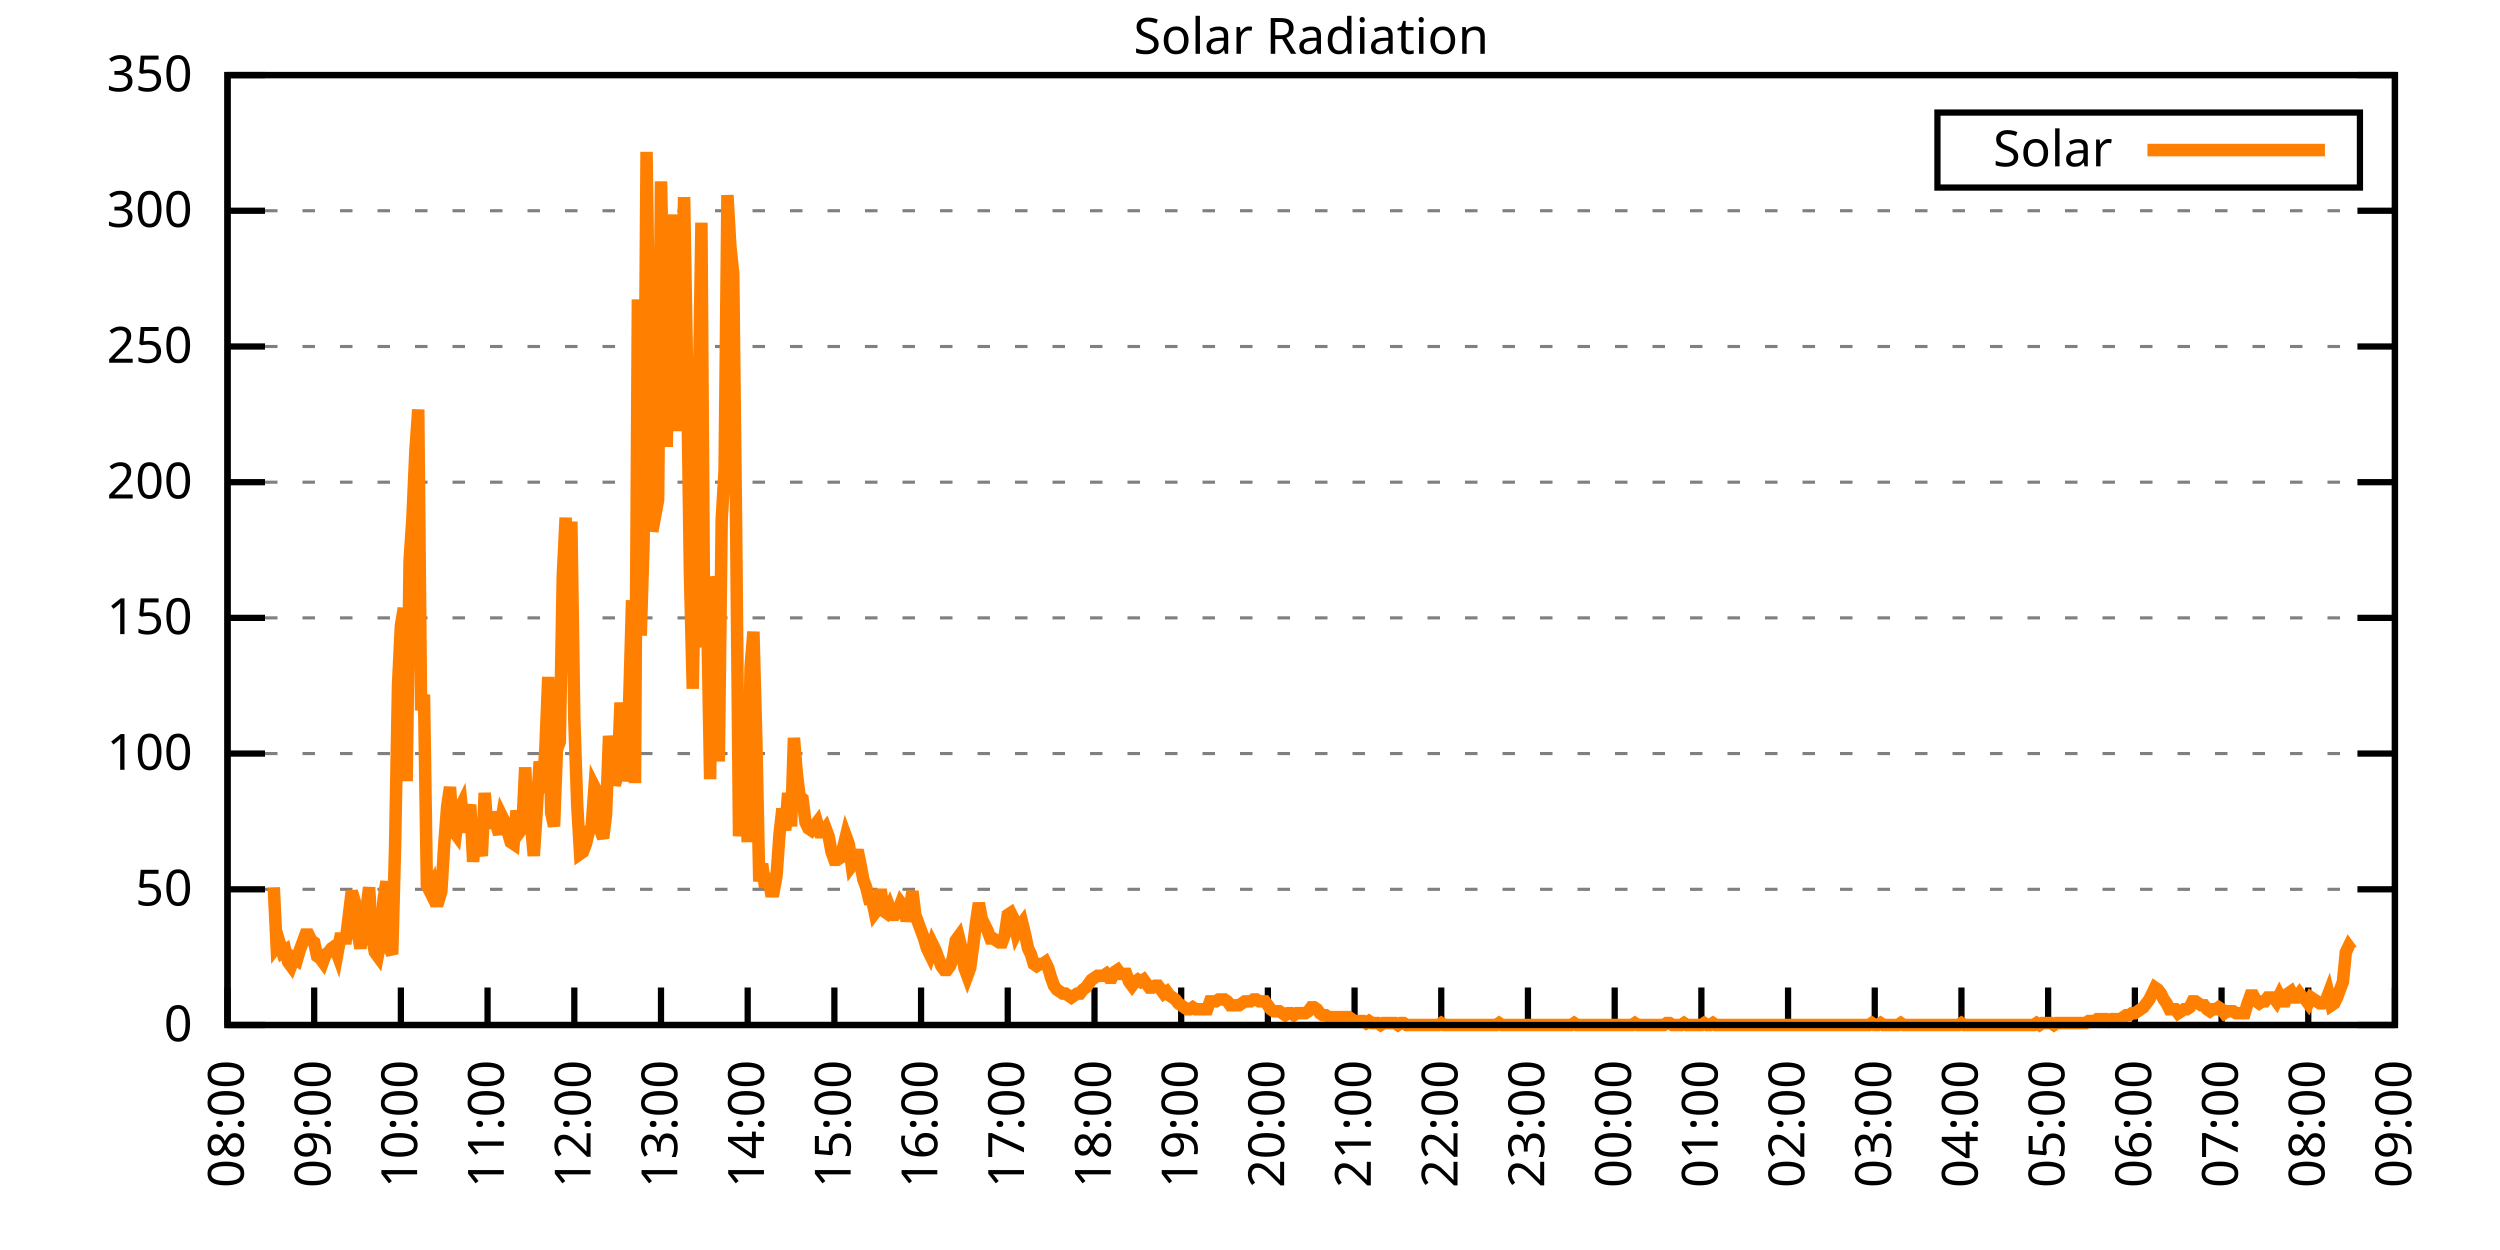
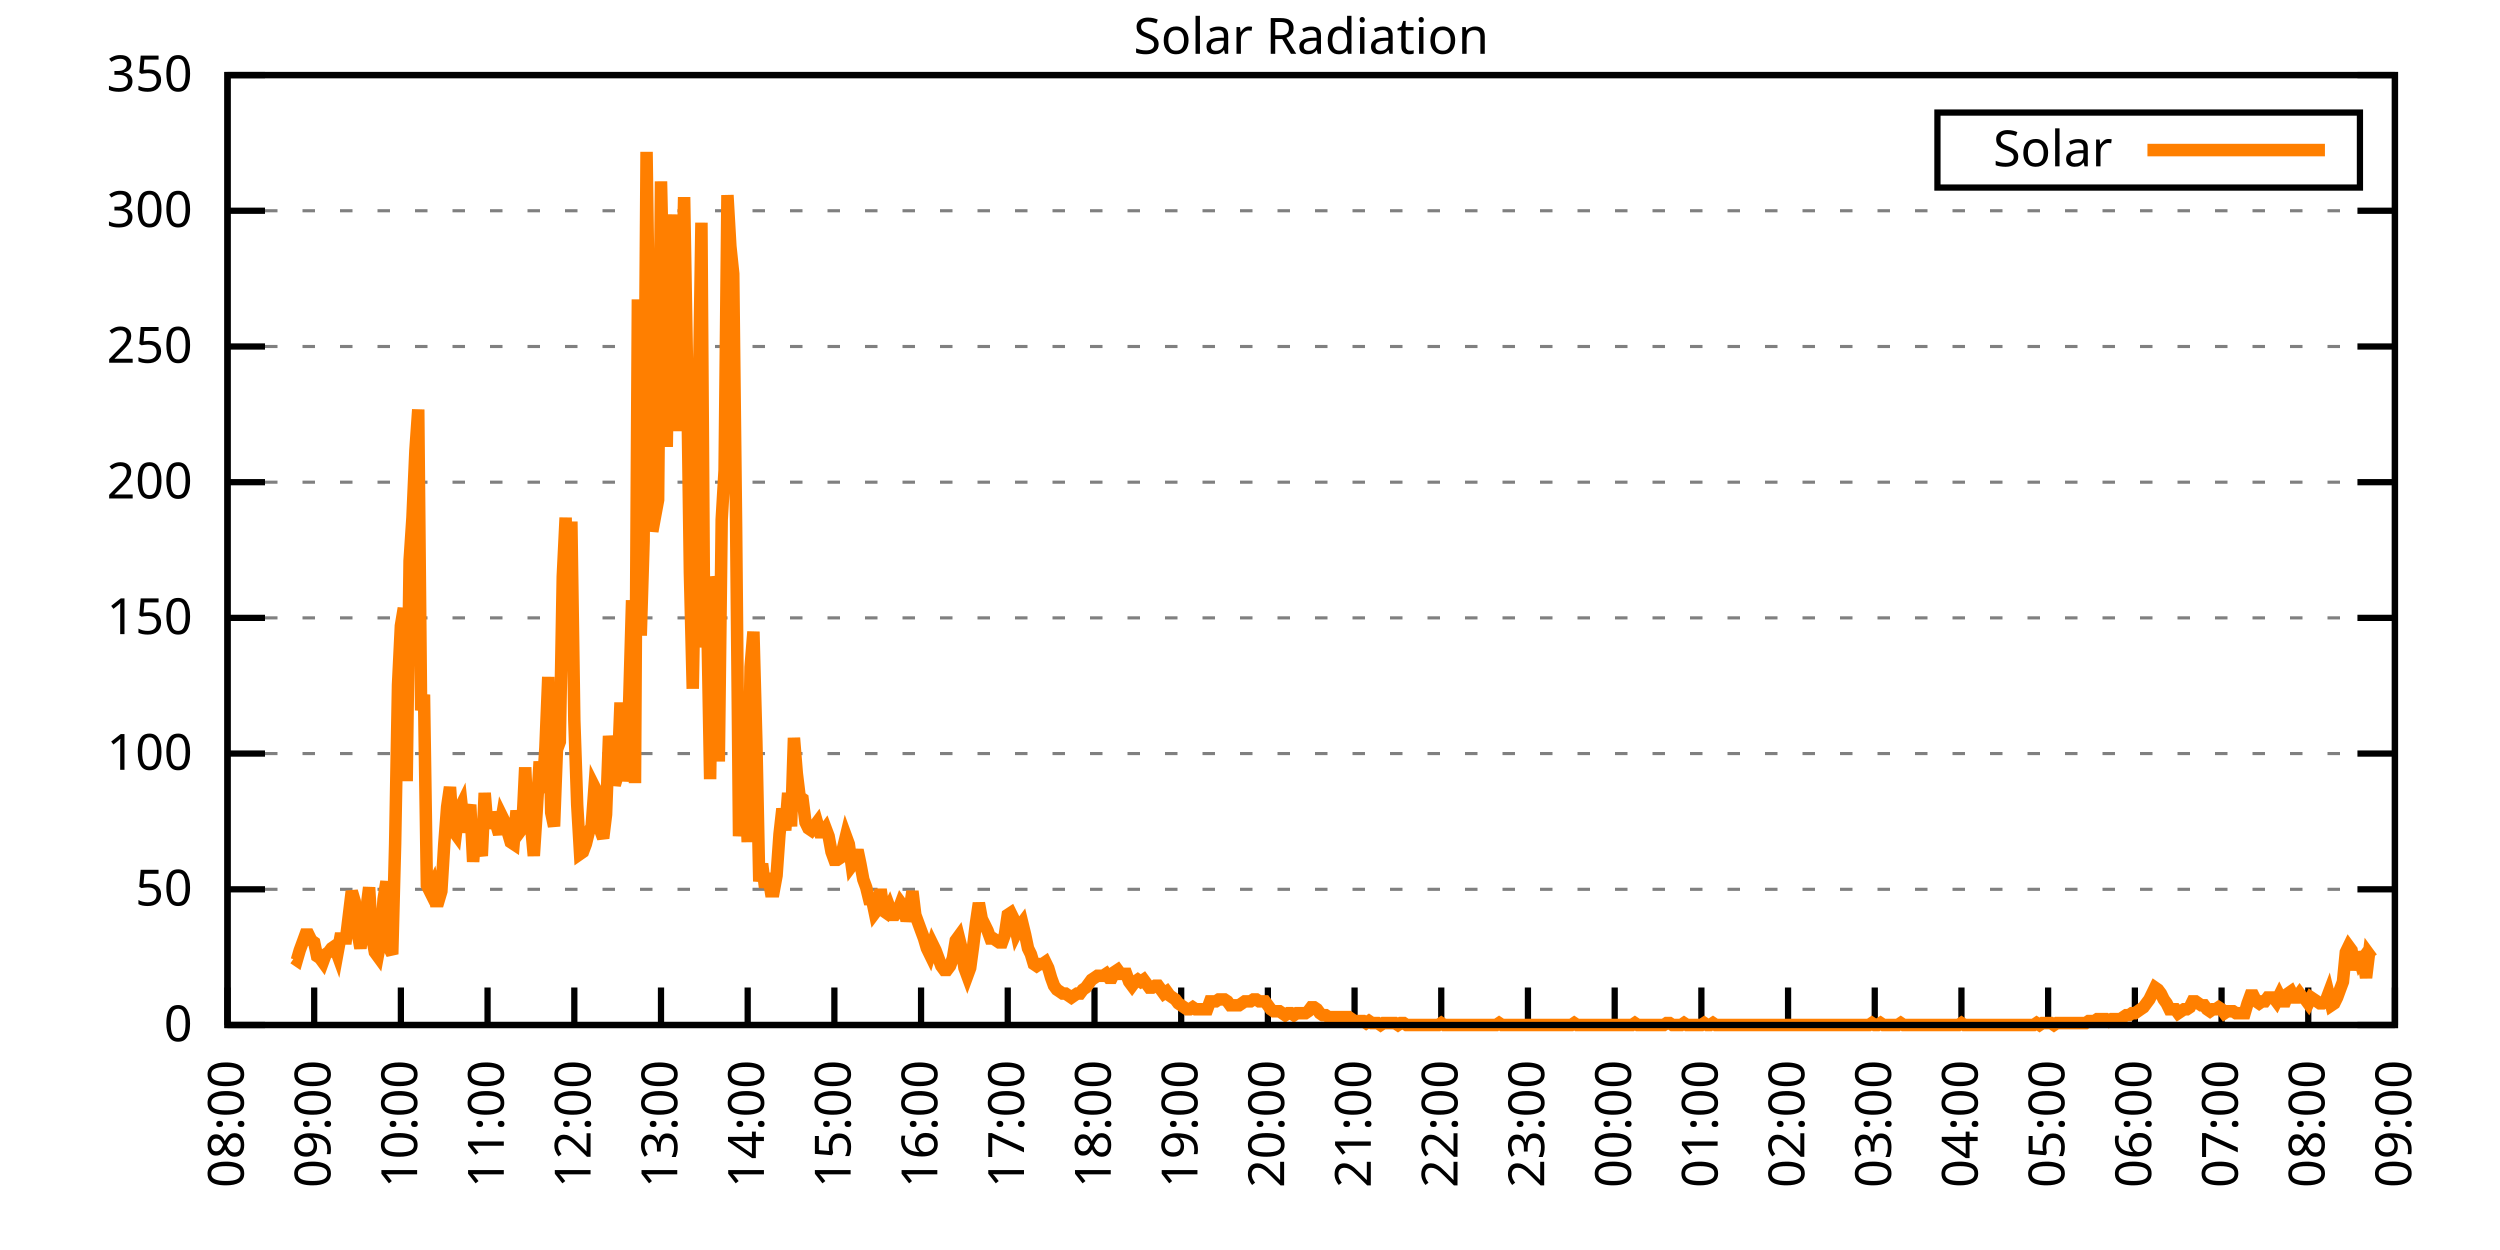
<svg xmlns="http://www.w3.org/2000/svg" xmlns:xlink="http://www.w3.org/1999/xlink" width="400" height="200" viewBox="0 0 400 200">
  <g id="gnuplot_canvas">
    <rect x="0" y="0" width="400" height="200" fill="none" />
    <defs>
      <circle id="gpDot" r="0.5" stroke-width="0.5" stroke="currentColor" />
      <path id="gpPt0" stroke-width="0.333" stroke="currentColor" d="M-1,0 h2 M0,-1 v2" />
      <path id="gpPt1" stroke-width="0.333" stroke="currentColor" d="M-1,-1 L1,1 M1,-1 L-1,1" />
      <path id="gpPt2" stroke-width="0.333" stroke="currentColor" d="M-1,0 L1,0 M0,-1 L0,1 M-1,-1 L1,1 M-1,1 L1,-1" />
      <rect id="gpPt3" stroke-width="0.333" stroke="currentColor" x="-1" y="-1" width="2" height="2" />
      <rect id="gpPt4" stroke-width="0.333" stroke="currentColor" fill="currentColor" x="-1" y="-1" width="2" height="2" />
      <circle id="gpPt5" stroke-width="0.333" stroke="currentColor" cx="0" cy="0" r="1" />
      <use xlink:href="#gpPt5" id="gpPt6" fill="currentColor" stroke="none" />
      <path id="gpPt7" stroke-width="0.333" stroke="currentColor" d="M0,-1.33 L-1.33,0.67 L1.33,0.67 z" />
      <use xlink:href="#gpPt7" id="gpPt8" fill="currentColor" stroke="none" />
      <use xlink:href="#gpPt7" id="gpPt9" stroke="currentColor" transform="rotate(180)" />
      <use xlink:href="#gpPt9" id="gpPt10" fill="currentColor" stroke="none" />
      <use xlink:href="#gpPt3" id="gpPt11" stroke="currentColor" transform="rotate(45)" />
      <use xlink:href="#gpPt11" id="gpPt12" fill="currentColor" stroke="none" />
      <path id="gpPt13" stroke-width="0.333" stroke="currentColor" d="M0,1.330 L1.265,0.411 L0.782,-1.067 L-0.782,-1.076 L-1.265,0.411 z" />
      <use xlink:href="#gpPt13" id="gpPt14" fill="currentColor" stroke="none" />
      <filter id="textbox" filterUnits="objectBoundingBox" x="0" y="0" height="1" width="1">
        <feFlood flood-color="white" flood-opacity="1" result="bgnd" />
        <feComposite in="SourceGraphic" in2="bgnd" operator="atop" />
      </filter>
      <filter id="greybox" filterUnits="objectBoundingBox" x="0" y="0" height="1" width="1">
        <feFlood flood-color="lightgrey" flood-opacity="1" result="grey" />
        <feComposite in="SourceGraphic" in2="grey" operator="atop" />
      </filter>
    </defs>
    <g fill="none" color="white" stroke="currentColor" stroke-width="1.00" stroke-linecap="butt" stroke-linejoin="miter">
</g>
    <g fill="none" color="black" stroke="currentColor" stroke-width="1.00" stroke-linecap="butt" stroke-linejoin="miter">
      <g stroke="none" shape-rendering="crispEdges">
        <polygon fill="rgb(255, 255, 255)" points="36.40,164.00 383.18,164.00 383.18,12.02 36.40,12.02 " />
      </g>
    </g>
    <g fill="none" color="black" stroke="currentColor" stroke-width="1.00" stroke-linecap="butt" stroke-linejoin="miter">
</g>
    <g fill="none" color="black" stroke="black" stroke-width="0.50" stroke-linecap="butt" stroke-linejoin="miter">
</g>
    <g fill="none" color="gray" stroke="currentColor" stroke-width="0.50" stroke-linecap="butt" stroke-linejoin="miter">
      <path stroke="gray" stroke-dasharray="2,4" class="gridline" d="M36.40,164.00 L383.19,164.00  " />
    </g>
    <g fill="none" color="gray" stroke="gray" stroke-width="1.00" stroke-linecap="butt" stroke-linejoin="miter">
</g>
    <g fill="none" color="black" stroke="currentColor" stroke-width="1.00" stroke-linecap="butt" stroke-linejoin="miter">
      <path stroke="black" d="M36.40,164.00 L42.40,164.00 M383.19,164.00 L377.19,164.00  " />
      <g transform="translate(30.80,166.60)" stroke="none" fill="black" font-family="Sans" font-size="8.00" text-anchor="end">
        <text>
          <tspan font-family="Sans"> 0</tspan>
        </text>
      </g>
    </g>
    <g fill="none" color="black" stroke="currentColor" stroke-width="1.00" stroke-linecap="butt" stroke-linejoin="miter">
</g>
    <g fill="none" color="black" stroke="black" stroke-width="0.50" stroke-linecap="butt" stroke-linejoin="miter">
</g>
    <g fill="none" color="gray" stroke="currentColor" stroke-width="0.50" stroke-linecap="butt" stroke-linejoin="miter">
      <path stroke="gray" stroke-dasharray="2,4" class="gridline" d="M36.40,142.29 L383.19,142.29  " />
    </g>
    <g fill="none" color="gray" stroke="gray" stroke-width="1.00" stroke-linecap="butt" stroke-linejoin="miter">
</g>
    <g fill="none" color="black" stroke="currentColor" stroke-width="1.00" stroke-linecap="butt" stroke-linejoin="miter">
      <path stroke="black" d="M36.40,142.29 L42.40,142.29 M383.19,142.29 L377.19,142.29  " />
      <g transform="translate(30.80,144.89)" stroke="none" fill="black" font-family="Sans" font-size="8.00" text-anchor="end">
        <text>
          <tspan font-family="Sans"> 50</tspan>
        </text>
      </g>
    </g>
    <g fill="none" color="black" stroke="currentColor" stroke-width="1.00" stroke-linecap="butt" stroke-linejoin="miter">
</g>
    <g fill="none" color="black" stroke="black" stroke-width="0.50" stroke-linecap="butt" stroke-linejoin="miter">
</g>
    <g fill="none" color="gray" stroke="currentColor" stroke-width="0.50" stroke-linecap="butt" stroke-linejoin="miter">
      <path stroke="gray" stroke-dasharray="2,4" class="gridline" d="M36.40,120.57 L383.19,120.57  " />
    </g>
    <g fill="none" color="gray" stroke="gray" stroke-width="1.00" stroke-linecap="butt" stroke-linejoin="miter">
</g>
    <g fill="none" color="black" stroke="currentColor" stroke-width="1.00" stroke-linecap="butt" stroke-linejoin="miter">
      <path stroke="black" d="M36.40,120.57 L42.40,120.57 M383.19,120.57 L377.19,120.57  " />
      <g transform="translate(30.80,123.17)" stroke="none" fill="black" font-family="Sans" font-size="8.00" text-anchor="end">
        <text>
          <tspan font-family="Sans"> 100</tspan>
        </text>
      </g>
    </g>
    <g fill="none" color="black" stroke="currentColor" stroke-width="1.00" stroke-linecap="butt" stroke-linejoin="miter">
</g>
    <g fill="none" color="black" stroke="black" stroke-width="0.50" stroke-linecap="butt" stroke-linejoin="miter">
</g>
    <g fill="none" color="gray" stroke="currentColor" stroke-width="0.50" stroke-linecap="butt" stroke-linejoin="miter">
      <path stroke="gray" stroke-dasharray="2,4" class="gridline" d="M36.40,98.86 L383.19,98.86  " />
    </g>
    <g fill="none" color="gray" stroke="gray" stroke-width="1.00" stroke-linecap="butt" stroke-linejoin="miter">
</g>
    <g fill="none" color="black" stroke="currentColor" stroke-width="1.00" stroke-linecap="butt" stroke-linejoin="miter">
      <path stroke="black" d="M36.40,98.86 L42.40,98.86 M383.19,98.86 L377.19,98.86  " />
      <g transform="translate(30.80,101.46)" stroke="none" fill="black" font-family="Sans" font-size="8.00" text-anchor="end">
        <text>
          <tspan font-family="Sans"> 150</tspan>
        </text>
      </g>
    </g>
    <g fill="none" color="black" stroke="currentColor" stroke-width="1.00" stroke-linecap="butt" stroke-linejoin="miter">
</g>
    <g fill="none" color="black" stroke="black" stroke-width="0.50" stroke-linecap="butt" stroke-linejoin="miter">
</g>
    <g fill="none" color="gray" stroke="currentColor" stroke-width="0.50" stroke-linecap="butt" stroke-linejoin="miter">
      <path stroke="gray" stroke-dasharray="2,4" class="gridline" d="M36.40,77.15 L383.19,77.15  " />
    </g>
    <g fill="none" color="gray" stroke="gray" stroke-width="1.00" stroke-linecap="butt" stroke-linejoin="miter">
</g>
    <g fill="none" color="black" stroke="currentColor" stroke-width="1.00" stroke-linecap="butt" stroke-linejoin="miter">
      <path stroke="black" d="M36.40,77.15 L42.40,77.15 M383.19,77.15 L377.19,77.15  " />
      <g transform="translate(30.80,79.75)" stroke="none" fill="black" font-family="Sans" font-size="8.00" text-anchor="end">
        <text>
          <tspan font-family="Sans"> 200</tspan>
        </text>
      </g>
    </g>
    <g fill="none" color="black" stroke="currentColor" stroke-width="1.00" stroke-linecap="butt" stroke-linejoin="miter">
</g>
    <g fill="none" color="black" stroke="black" stroke-width="0.50" stroke-linecap="butt" stroke-linejoin="miter">
</g>
    <g fill="none" color="gray" stroke="currentColor" stroke-width="0.50" stroke-linecap="butt" stroke-linejoin="miter">
      <path stroke="gray" stroke-dasharray="2,4" class="gridline" d="M36.40,55.44 L383.19,55.44  " />
    </g>
    <g fill="none" color="gray" stroke="gray" stroke-width="1.00" stroke-linecap="butt" stroke-linejoin="miter">
</g>
    <g fill="none" color="black" stroke="currentColor" stroke-width="1.00" stroke-linecap="butt" stroke-linejoin="miter">
      <path stroke="black" d="M36.40,55.44 L42.40,55.44 M383.19,55.44 L377.19,55.44  " />
      <g transform="translate(30.80,58.04)" stroke="none" fill="black" font-family="Sans" font-size="8.00" text-anchor="end">
        <text>
          <tspan font-family="Sans"> 250</tspan>
        </text>
      </g>
    </g>
    <g fill="none" color="black" stroke="currentColor" stroke-width="1.00" stroke-linecap="butt" stroke-linejoin="miter">
</g>
    <g fill="none" color="black" stroke="black" stroke-width="0.50" stroke-linecap="butt" stroke-linejoin="miter">
</g>
    <g fill="none" color="gray" stroke="currentColor" stroke-width="0.50" stroke-linecap="butt" stroke-linejoin="miter">
      <path stroke="gray" stroke-dasharray="2,4" class="gridline" d="M36.40,33.72 L383.19,33.72  " />
    </g>
    <g fill="none" color="gray" stroke="gray" stroke-width="1.00" stroke-linecap="butt" stroke-linejoin="miter">
</g>
    <g fill="none" color="black" stroke="currentColor" stroke-width="1.00" stroke-linecap="butt" stroke-linejoin="miter">
      <path stroke="black" d="M36.40,33.72 L42.40,33.72 M383.19,33.72 L377.19,33.72  " />
      <g transform="translate(30.80,36.32)" stroke="none" fill="black" font-family="Sans" font-size="8.00" text-anchor="end">
        <text>
          <tspan font-family="Sans"> 300</tspan>
        </text>
      </g>
    </g>
    <g fill="none" color="black" stroke="currentColor" stroke-width="1.00" stroke-linecap="butt" stroke-linejoin="miter">
</g>
    <g fill="none" color="black" stroke="black" stroke-width="0.50" stroke-linecap="butt" stroke-linejoin="miter">
</g>
    <g fill="none" color="gray" stroke="currentColor" stroke-width="0.50" stroke-linecap="butt" stroke-linejoin="miter">
      <path stroke="gray" stroke-dasharray="2,4" class="gridline" d="M36.40,12.01 L383.19,12.01  " />
    </g>
    <g fill="none" color="gray" stroke="gray" stroke-width="1.00" stroke-linecap="butt" stroke-linejoin="miter">
</g>
    <g fill="none" color="black" stroke="currentColor" stroke-width="1.00" stroke-linecap="butt" stroke-linejoin="miter">
      <path stroke="black" d="M36.40,12.01 L42.40,12.01 M383.19,12.01 L377.19,12.01  " />
      <g transform="translate(30.80,14.61)" stroke="none" fill="black" font-family="Sans" font-size="8.00" text-anchor="end">
        <text>
          <tspan font-family="Sans"> 350</tspan>
        </text>
      </g>
    </g>
    <g fill="none" color="black" stroke="currentColor" stroke-width="1.00" stroke-linecap="butt" stroke-linejoin="miter">
      <path stroke="black" d="M36.40,164.00 L36.40,158.00  " />
      <g transform="translate(39.00,169.60) rotate(270.00)" stroke="none" fill="black" font-family="Sans" font-size="8.00" text-anchor="end">
        <text>
          <tspan font-family="Sans">08:00</tspan>
        </text>
      </g>
    </g>
    <g fill="none" color="black" stroke="currentColor" stroke-width="1.00" stroke-linecap="butt" stroke-linejoin="miter">
      <path stroke="black" d="M50.27,164.00 L50.27,158.00  " />
      <g transform="translate(52.87,169.60) rotate(270.00)" stroke="none" fill="black" font-family="Sans" font-size="8.00" text-anchor="end">
        <text>
          <tspan font-family="Sans">09:00</tspan>
        </text>
      </g>
    </g>
    <g fill="none" color="black" stroke="currentColor" stroke-width="1.00" stroke-linecap="butt" stroke-linejoin="miter">
      <path stroke="black" d="M64.14,164.00 L64.14,158.00  " />
      <g transform="translate(66.74,169.60) rotate(270.00)" stroke="none" fill="black" font-family="Sans" font-size="8.00" text-anchor="end">
        <text>
          <tspan font-family="Sans">10:00</tspan>
        </text>
      </g>
    </g>
    <g fill="none" color="black" stroke="currentColor" stroke-width="1.00" stroke-linecap="butt" stroke-linejoin="miter">
      <path stroke="black" d="M78.01,164.00 L78.01,158.00  " />
      <g transform="translate(80.61,169.60) rotate(270.00)" stroke="none" fill="black" font-family="Sans" font-size="8.00" text-anchor="end">
        <text>
          <tspan font-family="Sans">11:00</tspan>
        </text>
      </g>
    </g>
    <g fill="none" color="black" stroke="currentColor" stroke-width="1.00" stroke-linecap="butt" stroke-linejoin="miter">
      <path stroke="black" d="M91.89,164.00 L91.89,158.00  " />
      <g transform="translate(94.49,169.60) rotate(270.00)" stroke="none" fill="black" font-family="Sans" font-size="8.00" text-anchor="end">
        <text>
          <tspan font-family="Sans">12:00</tspan>
        </text>
      </g>
    </g>
    <g fill="none" color="black" stroke="currentColor" stroke-width="1.00" stroke-linecap="butt" stroke-linejoin="miter">
      <path stroke="black" d="M105.76,164.00 L105.76,158.00  " />
      <g transform="translate(108.36,169.60) rotate(270.00)" stroke="none" fill="black" font-family="Sans" font-size="8.00" text-anchor="end">
        <text>
          <tspan font-family="Sans">13:00</tspan>
        </text>
      </g>
    </g>
    <g fill="none" color="black" stroke="currentColor" stroke-width="1.00" stroke-linecap="butt" stroke-linejoin="miter">
      <path stroke="black" d="M119.63,164.00 L119.63,158.00  " />
      <g transform="translate(122.23,169.60) rotate(270.00)" stroke="none" fill="black" font-family="Sans" font-size="8.00" text-anchor="end">
        <text>
          <tspan font-family="Sans">14:00</tspan>
        </text>
      </g>
    </g>
    <g fill="none" color="black" stroke="currentColor" stroke-width="1.00" stroke-linecap="butt" stroke-linejoin="miter">
      <path stroke="black" d="M133.50,164.00 L133.50,158.00  " />
      <g transform="translate(136.10,169.60) rotate(270.00)" stroke="none" fill="black" font-family="Sans" font-size="8.00" text-anchor="end">
        <text>
          <tspan font-family="Sans">15:00</tspan>
        </text>
      </g>
    </g>
    <g fill="none" color="black" stroke="currentColor" stroke-width="1.00" stroke-linecap="butt" stroke-linejoin="miter">
      <path stroke="black" d="M147.37,164.00 L147.37,158.00  " />
      <g transform="translate(149.97,169.60) rotate(270.00)" stroke="none" fill="black" font-family="Sans" font-size="8.00" text-anchor="end">
        <text>
          <tspan font-family="Sans">16:00</tspan>
        </text>
      </g>
    </g>
    <g fill="none" color="black" stroke="currentColor" stroke-width="1.00" stroke-linecap="butt" stroke-linejoin="miter">
      <path stroke="black" d="M161.24,164.00 L161.24,158.00  " />
      <g transform="translate(163.84,169.60) rotate(270.00)" stroke="none" fill="black" font-family="Sans" font-size="8.00" text-anchor="end">
        <text>
          <tspan font-family="Sans">17:00</tspan>
        </text>
      </g>
    </g>
    <g fill="none" color="black" stroke="currentColor" stroke-width="1.00" stroke-linecap="butt" stroke-linejoin="miter">
      <path stroke="black" d="M175.12,164.00 L175.12,158.00  " />
      <g transform="translate(177.72,169.60) rotate(270.00)" stroke="none" fill="black" font-family="Sans" font-size="8.00" text-anchor="end">
        <text>
          <tspan font-family="Sans">18:00</tspan>
        </text>
      </g>
    </g>
    <g fill="none" color="black" stroke="currentColor" stroke-width="1.00" stroke-linecap="butt" stroke-linejoin="miter">
      <path stroke="black" d="M188.99,164.00 L188.99,158.00  " />
      <g transform="translate(191.59,169.60) rotate(270.00)" stroke="none" fill="black" font-family="Sans" font-size="8.00" text-anchor="end">
        <text>
          <tspan font-family="Sans">19:00</tspan>
        </text>
      </g>
    </g>
    <g fill="none" color="black" stroke="currentColor" stroke-width="1.00" stroke-linecap="butt" stroke-linejoin="miter">
      <path stroke="black" d="M202.86,164.00 L202.86,158.00  " />
      <g transform="translate(205.46,169.60) rotate(270.00)" stroke="none" fill="black" font-family="Sans" font-size="8.00" text-anchor="end">
        <text>
          <tspan font-family="Sans">20:00</tspan>
        </text>
      </g>
    </g>
    <g fill="none" color="black" stroke="currentColor" stroke-width="1.00" stroke-linecap="butt" stroke-linejoin="miter">
      <path stroke="black" d="M216.73,164.00 L216.73,158.00  " />
      <g transform="translate(219.33,169.60) rotate(270.00)" stroke="none" fill="black" font-family="Sans" font-size="8.00" text-anchor="end">
        <text>
          <tspan font-family="Sans">21:00</tspan>
        </text>
      </g>
    </g>
    <g fill="none" color="black" stroke="currentColor" stroke-width="1.00" stroke-linecap="butt" stroke-linejoin="miter">
      <path stroke="black" d="M230.60,164.00 L230.60,158.00  " />
      <g transform="translate(233.20,169.60) rotate(270.00)" stroke="none" fill="black" font-family="Sans" font-size="8.00" text-anchor="end">
        <text>
          <tspan font-family="Sans">22:00</tspan>
        </text>
      </g>
    </g>
    <g fill="none" color="black" stroke="currentColor" stroke-width="1.00" stroke-linecap="butt" stroke-linejoin="miter">
      <path stroke="black" d="M244.47,164.00 L244.47,158.00  " />
      <g transform="translate(247.07,169.60) rotate(270.00)" stroke="none" fill="black" font-family="Sans" font-size="8.00" text-anchor="end">
        <text>
          <tspan font-family="Sans">23:00</tspan>
        </text>
      </g>
    </g>
    <g fill="none" color="black" stroke="currentColor" stroke-width="1.00" stroke-linecap="butt" stroke-linejoin="miter">
      <path stroke="black" d="M258.35,164.00 L258.35,158.00  " />
      <g transform="translate(260.95,169.60) rotate(270.00)" stroke="none" fill="black" font-family="Sans" font-size="8.00" text-anchor="end">
        <text>
          <tspan font-family="Sans">00:00</tspan>
        </text>
      </g>
    </g>
    <g fill="none" color="black" stroke="currentColor" stroke-width="1.00" stroke-linecap="butt" stroke-linejoin="miter">
      <path stroke="black" d="M272.22,164.00 L272.22,158.00  " />
      <g transform="translate(274.82,169.60) rotate(270.00)" stroke="none" fill="black" font-family="Sans" font-size="8.00" text-anchor="end">
        <text>
          <tspan font-family="Sans">01:00</tspan>
        </text>
      </g>
    </g>
    <g fill="none" color="black" stroke="currentColor" stroke-width="1.00" stroke-linecap="butt" stroke-linejoin="miter">
      <path stroke="black" d="M286.09,164.00 L286.09,158.00  " />
      <g transform="translate(288.69,169.60) rotate(270.00)" stroke="none" fill="black" font-family="Sans" font-size="8.00" text-anchor="end">
        <text>
          <tspan font-family="Sans">02:00</tspan>
        </text>
      </g>
    </g>
    <g fill="none" color="black" stroke="currentColor" stroke-width="1.00" stroke-linecap="butt" stroke-linejoin="miter">
      <path stroke="black" d="M299.96,164.00 L299.96,158.00  " />
      <g transform="translate(302.56,169.60) rotate(270.00)" stroke="none" fill="black" font-family="Sans" font-size="8.00" text-anchor="end">
        <text>
          <tspan font-family="Sans">03:00</tspan>
        </text>
      </g>
    </g>
    <g fill="none" color="black" stroke="currentColor" stroke-width="1.00" stroke-linecap="butt" stroke-linejoin="miter">
      <path stroke="black" d="M313.83,164.00 L313.83,158.00  " />
      <g transform="translate(316.43,169.60) rotate(270.00)" stroke="none" fill="black" font-family="Sans" font-size="8.00" text-anchor="end">
        <text>
          <tspan font-family="Sans">04:00</tspan>
        </text>
      </g>
    </g>
    <g fill="none" color="black" stroke="currentColor" stroke-width="1.00" stroke-linecap="butt" stroke-linejoin="miter">
      <path stroke="black" d="M327.70,164.00 L327.70,158.00  " />
      <g transform="translate(330.30,169.60) rotate(270.00)" stroke="none" fill="black" font-family="Sans" font-size="8.00" text-anchor="end">
        <text>
          <tspan font-family="Sans">05:00</tspan>
        </text>
      </g>
    </g>
    <g fill="none" color="black" stroke="currentColor" stroke-width="1.00" stroke-linecap="butt" stroke-linejoin="miter">
      <path stroke="black" d="M341.58,164.00 L341.58,158.00  " />
      <g transform="translate(344.18,169.60) rotate(270.00)" stroke="none" fill="black" font-family="Sans" font-size="8.00" text-anchor="end">
        <text>
          <tspan font-family="Sans">06:00</tspan>
        </text>
      </g>
    </g>
    <g fill="none" color="black" stroke="currentColor" stroke-width="1.00" stroke-linecap="butt" stroke-linejoin="miter">
      <path stroke="black" d="M355.45,164.00 L355.45,158.00  " />
      <g transform="translate(358.05,169.60) rotate(270.00)" stroke="none" fill="black" font-family="Sans" font-size="8.00" text-anchor="end">
        <text>
          <tspan font-family="Sans">07:00</tspan>
        </text>
      </g>
    </g>
    <g fill="none" color="black" stroke="currentColor" stroke-width="1.00" stroke-linecap="butt" stroke-linejoin="miter">
      <path stroke="black" d="M369.32,164.00 L369.32,158.00  " />
      <g transform="translate(371.92,169.60) rotate(270.00)" stroke="none" fill="black" font-family="Sans" font-size="8.00" text-anchor="end">
        <text>
          <tspan font-family="Sans">08:00</tspan>
        </text>
      </g>
    </g>
    <g fill="none" color="black" stroke="currentColor" stroke-width="1.00" stroke-linecap="butt" stroke-linejoin="miter">
      <path stroke="black" d="M383.19,164.00 L383.19,158.00  " />
      <g transform="translate(385.79,169.60) rotate(270.00)" stroke="none" fill="black" font-family="Sans" font-size="8.00" text-anchor="end">
        <text>
          <tspan font-family="Sans">09:00</tspan>
        </text>
      </g>
    </g>
    <g fill="none" color="black" stroke="currentColor" stroke-width="1.00" stroke-linecap="butt" stroke-linejoin="miter">
</g>
    <g fill="none" color="black" stroke="currentColor" stroke-width="1.00" stroke-linecap="butt" stroke-linejoin="miter">
      <path stroke="black" d="M36.40,12.01 L36.40,164.00 L383.19,164.00 L383.19,12.01 L36.40,12.01 Z  " />
    </g>
    <g fill="none" color="black" stroke="currentColor" stroke-width="1.00" stroke-linecap="butt" stroke-linejoin="miter">
</g>
    <g fill="none" color="black" stroke="currentColor" stroke-width="1.00" stroke-linecap="butt" stroke-linejoin="miter">
      <path stroke="black" d="M309.99,30.01 L309.99,18.01 L377.59,18.01 L377.59,30.01 L309.99,30.01 Z  " />
    </g>
    <g id="Solar_Radiation_plot_1">
      <g fill="none" color="white" stroke="black" stroke-width="2.00" stroke-linecap="butt" stroke-linejoin="miter">
</g>
      <g fill="none" color="black" stroke="currentColor" stroke-width="2.00" stroke-linecap="butt" stroke-linejoin="miter">
        <g transform="translate(337.99,26.61)" stroke="none" fill="black" font-family="Sans" font-size="8.00" text-anchor="end">
          <text>
            <tspan font-family="Sans">Solar</tspan>
          </text>
        </g>
      </g>
      <g fill="none" color="black" stroke="currentColor" stroke-width="2.00" stroke-linecap="butt" stroke-linejoin="miter">
-         <path stroke="rgb(255, 127,   0)" d="M343.59,24.01 L371.99,24.01 M43.80,141.98 L44.26,151.41 L44.72,150.79 L45.19,152.36 L45.65,152.04 L46.11,153.93   L46.57,154.56 L47.03,153.30 L47.50,153.62 L47.96,152.04 L48.42,150.79 L48.88,149.53 L49.35,149.53 L49.81,150.47   L50.27,150.79 L50.73,152.99 L51.20,153.30 L51.66,153.93 L52.12,152.67 L52.58,152.36 L53.05,151.73 L53.51,151.41   L53.97,152.67 L54.43,150.16 L54.90,150.16 L55.36,150.16 L55.82,146.38 L56.28,142.60 L56.75,144.18 L57.21,149.21   L57.67,151.73 L58.13,148.27 L58.59,145.75 L59.06,141.98 L59.52,149.84 L59.98,152.36 L60.44,152.99 L60.91,150.47   L61.37,143.86 L61.83,141.03 L62.29,151.73 L62.76,152.67 L63.22,135.05 L63.68,109.57 L64.14,100.13 L64.61,97.30   L65.07,124.99 L65.53,89.75 L65.99,82.82 L66.46,72.13 L66.92,65.52 L67.38,113.66 L67.84,111.14 L68.30,141.66   L68.77,142.60 L69.23,141.66 L69.69,144.18 L70.15,144.18 L70.62,142.60 L71.08,135.05 L71.54,129.08 L72.00,125.93   L72.47,132.85 L72.93,133.48 L73.39,129.70 L73.85,128.76 L74.32,133.17 L74.78,130.65 L75.24,128.76 L75.70,137.89   L76.17,131.91 L76.63,135.05 L77.09,136.94 L77.55,126.87 L78.01,132.54 L78.48,130.02 L78.94,131.59 L79.40,131.91   L79.86,133.48 L80.33,130.65 L80.79,131.59 L81.25,133.17 L81.71,134.74 L82.18,135.05 L82.64,129.70 L83.10,133.17   L83.56,132.54 L84.03,122.78 L84.49,133.17 L84.95,131.91 L85.41,136.94 L85.88,129.70 L86.34,121.84 L86.80,126.87   L87.26,119.64 L87.72,108.31 L88.19,130.02 L88.65,132.22 L89.11,119.95 L89.57,118.69 L90.04,92.26 L90.50,82.82   L90.96,105.16 L91.42,83.45 L91.89,115.23 L92.35,128.76 L92.81,136.63 L93.27,136.31 L93.74,135.05 L94.20,133.17   L94.66,132.22 L95.12,125.93 L95.59,126.87 L96.05,132.85 L96.51,134.11 L96.97,130.33 L97.44,117.75 L97.90,121.52   L98.36,125.61 L98.82,124.04 L99.28,112.40 L99.75,124.99 L100.21,121.21 L100.67,112.09 L101.13,96.04 L101.60,125.30   L102.06,47.90 L102.52,101.70 L102.98,86.60 L103.45,24.30 L103.91,57.97 L104.37,85.03 L104.83,82.51 L105.30,79.99   L105.76,29.02 L106.22,49.47 L106.68,71.50 L107.15,39.09 L107.61,34.37 L108.07,41.61 L108.53,68.98 L108.99,54.19   L109.46,31.54 L109.92,58.60 L110.38,91.63 L110.84,110.20 L111.31,84.40 L111.77,65.83 L112.23,35.63 L112.69,103.59   L113.16,98.87 L113.62,124.67 L114.08,92.26 L114.54,94.78 L115.01,121.84 L115.47,83.14 L115.93,75.27 L116.39,31.22   L116.86,39.40 L117.32,43.81 L117.78,84.40 L118.24,133.79 L118.70,128.13 L119.17,121.84 L119.63,134.74 L120.09,106.74   L120.55,101.07 L121.02,118.69 L121.48,141.03 L121.94,138.20 L122.40,141.98 L122.87,139.77 L123.33,142.60 L123.79,142.60   L124.25,140.09 L124.72,133.48 L125.18,129.39 L125.64,132.85 L126.10,126.87 L126.57,132.22 L127.03,118.06 L127.49,123.73   L127.95,127.50 L128.41,127.82 L128.88,131.59 L129.34,132.54 L129.80,132.85 L130.26,132.22 L130.73,131.59 L131.19,133.17   L131.65,133.17 L132.11,132.54 L132.58,133.79 L133.04,136.31 L133.50,137.57 L133.96,137.57 L134.43,137.26 L134.89,135.68   L135.35,133.79 L135.81,135.05 L136.28,138.51 L136.74,137.89 L137.20,136.00 L137.66,138.20 L138.13,140.72 L138.59,141.98   L139.05,143.86 L139.51,143.86 L139.97,146.07 L140.44,145.44 L140.90,142.29 L141.36,145.75 L141.82,146.07 L142.29,145.12   L142.75,146.38 L143.21,146.38 L143.67,145.75 L144.14,144.49 L144.60,145.12 L145.06,147.32 L145.52,145.75 L145.99,142.60   L146.45,146.38 L146.91,147.64 L147.37,148.90 L147.84,150.16 L148.30,151.73 L148.76,152.67 L149.22,151.10 L149.68,152.04   L150.15,153.30 L150.61,154.56 L151.07,155.19 L151.53,155.19 L152.00,154.56 L152.46,153.30 L152.92,150.47 L153.38,149.84   L153.85,151.73 L154.31,154.88 L154.77,156.13 L155.23,154.88 L155.70,151.41 L156.16,147.64 L156.62,144.49 L157.08,147.01   L157.55,147.95 L158.01,148.90 L158.47,150.16 L158.93,150.16 L159.39,150.47 L159.86,150.79 L160.32,150.79 L160.78,149.53   L161.24,146.38 L161.71,146.07 L162.17,147.01 L162.63,149.21 L163.09,148.27 L163.56,147.64 L164.02,149.53 L164.48,151.73   L164.94,152.67 L165.41,154.25 L165.87,154.56 L166.33,154.25 L166.79,154.25 L167.26,153.93 L167.72,154.88 L168.18,156.45   L168.64,157.71 L169.10,158.34 L169.57,158.65 L170.03,158.97 L170.49,158.97 L170.95,159.28 L171.42,159.60 L171.88,159.28   L172.34,158.97 L172.80,158.97 L173.27,158.34 L173.73,158.02 L174.19,157.39 L174.65,156.76 L175.12,156.45 L175.58,156.13   L176.04,156.13 L176.50,156.13 L176.97,155.82 L177.43,156.45 L177.89,156.45 L178.35,155.50 L178.82,155.19 L179.28,155.82   L179.74,155.82 L180.20,155.82 L180.66,157.08 L181.13,157.71 L181.59,157.08 L182.05,156.76 L182.51,157.08 L182.98,156.76   L183.44,157.39 L183.90,158.02 L184.36,158.02 L184.83,157.71 L185.29,157.71 L185.75,158.34 L186.21,158.97 L186.68,158.65   L187.14,159.28 L187.60,159.60 L188.06,159.91 L188.53,160.54 L188.99,160.85 L189.45,161.17 L189.91,161.48 L190.37,161.48   L190.84,161.17 L191.30,161.48 L191.76,161.48 L192.22,161.48 L192.69,161.48 L193.15,161.48 L193.61,160.22 L194.07,160.22   L194.54,160.22 L195.00,159.91 L195.46,159.91 L195.92,159.91 L196.39,160.22 L196.85,160.85 L197.31,160.85 L197.77,160.85   L198.24,160.85 L198.70,160.54 L199.16,160.22 L199.62,160.22 L200.08,160.22 L200.55,159.91 L201.01,159.91 L201.47,160.22   L201.93,160.22 L202.40,160.22 L202.86,160.85 L203.32,161.48 L203.78,161.80 L204.25,161.80 L204.71,161.80 L205.17,162.11   L205.63,162.43 L206.10,162.11 L206.56,162.11 L207.02,162.43 L207.48,162.11 L207.95,162.11 L208.41,162.11 L208.87,162.11   L209.33,161.80 L209.80,161.17 L210.26,161.17 L210.72,161.48 L211.18,162.11 L211.64,162.43 L212.11,162.43 L212.57,162.74   L213.03,162.74 L213.49,162.74 L213.96,162.74 L214.42,162.74 L214.88,162.74 L215.34,162.74 L215.81,162.74 L216.27,163.06   L216.73,163.37 L217.19,163.37 L217.66,163.37 L218.12,163.37 L218.58,163.69 L219.04,163.37 L219.51,163.69 L219.97,163.69   L220.43,163.69 L220.89,164.00 L221.35,163.69 L221.82,163.69 L222.28,163.69 L222.74,163.69 L223.20,163.69 L223.67,164.00   L224.13,163.69 L224.59,163.69 L225.05,164.00 L225.52,164.00 L225.98,164.00 L226.44,164.00 L226.90,164.00 L227.37,164.00   L227.83,164.00 L228.29,164.00 L228.75,164.00 L229.22,164.00 L229.68,164.00 L230.14,164.00 L230.60,163.69 L231.06,164.00   L231.53,164.00 L231.99,164.00 L232.45,164.00 L232.91,164.00 L233.38,164.00 L233.84,164.00 L234.30,164.00 L234.76,164.00   L235.23,164.00 L235.69,164.00 L236.15,164.00 L236.61,164.00 L237.08,164.00 L237.54,164.00 L238.00,164.00 L238.46,164.00   L238.93,164.00 L239.39,164.00 L239.85,163.69 L240.31,164.00 L240.77,164.00 L241.24,164.00 L241.70,164.00 L242.16,164.00   L242.62,164.00 L243.09,164.00 L243.55,164.00 L244.01,164.00 L244.47,164.00 L244.94,164.00 L245.40,164.00 L245.86,164.00   L246.32,164.00 L246.79,164.00 L247.25,164.00 L247.71,164.00 L248.17,164.00 L248.64,164.00 L249.10,164.00 L249.56,164.00   L250.02,164.00 L250.49,164.00 L250.95,164.00 L251.41,164.00 L251.87,163.69 L252.33,164.00 L252.80,164.00 L253.26,164.00   L253.72,164.00 L254.18,164.00 L254.65,164.00 L255.11,164.00 L255.57,164.00 L256.03,164.00 L256.50,164.00 L256.96,164.00   L257.42,164.00 L257.88,164.00 L258.35,164.00 L258.81,164.00 L259.27,164.00 L259.73,164.00 L260.20,164.00 L260.66,164.00   L261.12,164.00 L261.58,163.69 L262.04,164.00 L262.51,164.00 L262.97,164.00 L263.43,164.00 L263.89,164.00 L264.36,164.00   L264.82,164.00 L265.28,164.00 L265.74,164.00 L266.21,164.00 L266.67,163.69 L267.13,163.69 L267.59,164.00 L268.06,164.00   L268.52,164.00 L268.98,164.00 L269.44,163.69 L269.91,164.00 L270.37,164.00 L270.83,164.00 L271.29,164.00 L271.75,164.00   L272.22,164.00 L272.68,163.69 L273.14,164.00 L273.60,164.00 L274.07,163.69 L274.53,164.00 L274.99,164.00 L275.45,164.00   L275.92,164.00 L276.38,164.00 L276.84,164.00 L277.30,164.00 L277.77,164.00 L278.23,164.00 L278.69,164.00 L279.15,164.00   L279.62,164.00 L280.08,164.00 L280.54,164.00 L281.00,164.00 L281.46,164.00 L281.93,164.00 L282.39,164.00 L282.85,164.00   L283.31,164.00 L283.78,164.00 L284.24,164.00 L284.70,164.00 L285.16,164.00 L285.63,164.00 L286.09,164.00 L286.55,164.00   L287.01,164.00 L287.48,164.00 L287.94,164.00 L288.40,164.00 L288.86,164.00 L289.33,164.00 L289.79,164.00 L290.25,164.00   L290.71,164.00 L291.18,164.00 L291.64,164.00 L292.10,164.00 L292.56,164.00 L293.02,164.00 L293.49,164.00 L293.95,164.00   L294.41,164.00 L294.87,164.00 L295.34,164.00 L295.80,164.00 L296.26,164.00 L296.72,164.00 L297.19,164.00 L297.65,164.00   L298.11,164.00 L298.57,164.00 L299.04,164.00 L299.50,163.69 L299.96,164.00 L300.42,164.00 L300.89,163.69 L301.35,164.00   L301.81,164.00 L302.27,164.00 L302.73,164.00 L303.20,164.00 L303.66,164.00 L304.12,163.69 L304.58,164.00 L305.05,164.00   L305.51,164.00 L305.97,164.00 L306.43,164.00 L306.90,164.00 L307.36,164.00 L307.82,164.00 L308.28,164.00 L308.75,164.00   L309.21,164.00 L309.67,164.00 L310.13,164.00 L310.60,164.00 L311.06,164.00 L311.52,164.00 L311.98,164.00 L312.44,164.00   L312.91,164.00 L313.37,164.00 L313.83,163.69 L314.29,164.00 L314.76,164.00 L315.22,164.00 L315.68,164.00 L316.14,164.00   L316.61,164.00 L317.07,164.00 L317.53,164.00 L317.99,164.00 L318.46,164.00 L318.92,164.00 L319.38,164.00 L319.84,164.00   L320.31,164.00 L320.77,164.00 L321.23,164.00 L321.69,164.00 L322.15,164.00 L322.62,164.00 L323.08,164.00 L323.54,164.00   L324.00,164.00 L324.47,164.00 L324.93,164.00 L325.39,164.00 L325.85,163.69 L326.32,164.00 L326.78,163.69 L327.24,163.69   L327.70,163.69 L328.17,163.69 L328.63,164.00 L329.09,163.69 L329.55,163.69 L330.02,163.69 L330.48,163.69 L330.94,163.69   L331.40,163.69 L331.87,163.69 L332.33,163.69 L332.79,163.69 L333.25,163.69 L333.71,163.69 L334.18,163.37 L334.64,163.37   L335.10,163.37 L335.56,163.06 L336.03,163.06 L336.49,163.06 L336.95,163.06 L337.41,163.37 L337.88,163.06 L338.34,163.06   L338.80,163.06 L339.26,163.06 L339.73,162.74 L340.19,162.43 L340.65,162.43 L341.11,162.11 L341.58,162.11 L342.04,161.80   L342.50,161.48 L342.96,161.17 L343.42,160.54 L343.89,159.91 L344.35,158.97 L344.81,158.02 L345.27,158.34 L345.74,158.97   L346.20,159.91 L346.66,160.54 L347.12,161.48 L347.59,161.48 L348.05,161.48 L348.51,162.11 L348.97,161.80 L349.44,161.48   L349.90,161.48 L350.36,161.17 L350.82,160.22 L351.29,160.22 L351.75,160.54 L352.21,160.85 L352.67,160.85 L353.13,161.48   L353.60,161.80 L354.06,161.48 L354.52,161.48 L354.98,161.17 L355.45,161.48 L355.91,162.11 L356.37,161.80 L356.83,161.80   L357.30,161.80 L357.76,162.11 L358.22,162.11 L358.68,162.11 L359.15,162.11 L359.61,160.54 L360.07,159.28 L360.53,159.28   L361.00,160.22 L361.46,160.54 L361.92,160.22 L362.38,160.22 L362.84,159.60 L363.31,159.60 L363.77,159.60 L364.23,160.22   L364.69,159.28 L365.16,160.22 L365.62,160.22 L366.08,158.97 L366.54,158.65 L367.01,159.60 L367.47,159.60 L367.93,158.97   L368.39,159.60 L368.86,159.91 L369.32,160.54 L369.78,159.60 L370.24,159.91 L370.71,160.22 L371.17,160.54 L371.63,160.54   L372.09,160.22 L372.56,158.97 L373.02,160.85 L373.48,160.54 L373.94,159.60 L374.40,158.34 L374.87,157.08 L375.33,152.36   L375.79,151.41 L376.25,152.04  " />
+         <path stroke="rgb(255, 127,   0)" d="M343.59,24.01 L371.99,24.01 M47.03,153.30 L47.50,153.62 L47.96,152.04 L48.42,150.79 L48.88,149.53 L49.35,149.53   L49.81,150.47 L50.27,150.79 L50.73,152.99 L51.20,153.30 L51.66,153.93 L52.12,152.67 L52.58,152.36 L53.05,151.73   L53.51,151.41 L53.97,152.67 L54.43,150.16 L54.90,150.16 L55.36,150.16 L55.82,146.38 L56.28,142.60 L56.75,144.18   L57.21,149.21 L57.67,151.73 L58.13,148.27 L58.59,145.75 L59.06,141.98 L59.52,149.84 L59.98,152.36 L60.44,152.99   L60.91,150.47 L61.37,143.86 L61.83,141.03 L62.29,151.73 L62.76,152.67 L63.22,135.05 L63.68,109.57 L64.14,100.13   L64.61,97.30 L65.07,124.99 L65.53,89.75 L65.99,82.82 L66.46,72.13 L66.92,65.52 L67.38,113.66 L67.84,111.14   L68.30,141.66 L68.77,142.60 L69.23,141.66 L69.69,144.18 L70.15,144.18 L70.62,142.60 L71.08,135.05 L71.54,129.08   L72.00,125.93 L72.47,132.85 L72.93,133.48 L73.39,129.70 L73.85,128.76 L74.32,133.17 L74.78,130.65 L75.24,128.76   L75.70,137.89 L76.17,131.91 L76.63,135.05 L77.09,136.94 L77.55,126.87 L78.01,132.54 L78.48,130.02 L78.94,131.59   L79.40,131.91 L79.86,133.48 L80.33,130.65 L80.79,131.59 L81.25,133.17 L81.71,134.74 L82.18,135.05 L82.64,129.70   L83.10,133.17 L83.56,132.54 L84.03,122.78 L84.49,133.17 L84.95,131.91 L85.41,136.94 L85.88,129.70 L86.34,121.84   L86.80,126.87 L87.26,119.64 L87.72,108.31 L88.19,130.02 L88.65,132.22 L89.11,119.95 L89.57,118.69 L90.04,92.26   L90.50,82.82 L90.96,105.16 L91.42,83.45 L91.89,115.23 L92.35,128.76 L92.81,136.63 L93.27,136.31 L93.74,135.05   L94.20,133.17 L94.66,132.22 L95.12,125.93 L95.59,126.87 L96.05,132.85 L96.51,134.11 L96.97,130.33 L97.44,117.75   L97.90,121.52 L98.36,125.61 L98.82,124.04 L99.28,112.40 L99.75,124.99 L100.21,121.21 L100.67,112.09 L101.13,96.04   L101.60,125.30 L102.06,47.90 L102.52,101.70 L102.98,86.60 L103.45,24.30 L103.91,57.97 L104.37,85.03 L104.83,82.51   L105.30,79.99 L105.76,29.02 L106.22,49.47 L106.68,71.50 L107.15,39.09 L107.61,34.37 L108.07,41.61 L108.53,68.98   L108.99,54.19 L109.46,31.54 L109.92,58.60 L110.38,91.63 L110.84,110.20 L111.31,84.40 L111.77,65.83 L112.23,35.63   L112.69,103.59 L113.16,98.87 L113.62,124.67 L114.08,92.26 L114.54,94.78 L115.01,121.84 L115.47,83.14 L115.93,75.27   L116.39,31.22 L116.86,39.40 L117.32,43.81 L117.78,84.40 L118.24,133.79 L118.70,128.13 L119.17,121.84 L119.63,134.74   L120.09,106.74 L120.55,101.07 L121.02,118.69 L121.48,141.03 L121.94,138.20 L122.40,141.98 L122.87,139.77 L123.33,142.60   L123.79,142.60 L124.25,140.09 L124.72,133.48 L125.18,129.39 L125.64,132.85 L126.10,126.87 L126.57,132.22 L127.03,118.06   L127.49,123.73 L127.95,127.50 L128.41,127.82 L128.88,131.59 L129.34,132.54 L129.80,132.85 L130.26,132.22 L130.73,131.59   L131.19,133.17 L131.65,133.17 L132.11,132.54 L132.58,133.79 L133.04,136.31 L133.50,137.57 L133.96,137.57 L134.43,137.26   L134.89,135.68 L135.35,133.79 L135.81,135.05 L136.28,138.51 L136.74,137.89 L137.20,136.00 L137.66,138.20 L138.13,140.72   L138.59,141.98 L139.05,143.86 L139.51,143.86 L139.97,146.07 L140.44,145.44 L140.90,142.29 L141.36,145.75 L141.82,146.07   L142.29,145.12 L142.75,146.38 L143.21,146.38 L143.67,145.75 L144.14,144.49 L144.60,145.12 L145.06,147.32 L145.52,145.75   L145.99,142.60 L146.45,146.38 L146.91,147.64 L147.37,148.90 L147.84,150.16 L148.30,151.73 L148.76,152.67 L149.22,151.10   L149.68,152.04 L150.15,153.30 L150.61,154.56 L151.07,155.19 L151.53,155.19 L152.00,154.56 L152.46,153.30 L152.92,150.47   L153.38,149.84 L153.85,151.73 L154.31,154.88 L154.77,156.13 L155.23,154.88 L155.70,151.41 L156.16,147.64 L156.62,144.49   L157.08,147.01 L157.55,147.95 L158.01,148.90 L158.47,150.16 L158.93,150.16 L159.39,150.47 L159.86,150.79 L160.32,150.79   L160.78,149.53 L161.24,146.38 L161.71,146.07 L162.17,147.01 L162.63,149.21 L163.09,148.27 L163.56,147.64 L164.02,149.53   L164.48,151.73 L164.94,152.67 L165.41,154.25 L165.87,154.56 L166.33,154.25 L166.79,154.25 L167.26,153.93 L167.72,154.88   L168.18,156.45 L168.64,157.71 L169.10,158.34 L169.57,158.65 L170.03,158.97 L170.49,158.97 L170.95,159.28 L171.42,159.60   L171.88,159.28 L172.34,158.97 L172.80,158.97 L173.27,158.34 L173.73,158.02 L174.19,157.39 L174.65,156.76 L175.12,156.45   L175.58,156.13 L176.04,156.13 L176.50,156.13 L176.97,155.82 L177.43,156.45 L177.89,156.45 L178.35,155.50 L178.82,155.19   L179.28,155.82 L179.74,155.82 L180.20,155.82 L180.66,157.08 L181.13,157.71 L181.59,157.08 L182.05,156.76 L182.51,157.08   L182.98,156.76 L183.44,157.39 L183.90,158.02 L184.36,158.02 L184.83,157.71 L185.29,157.71 L185.75,158.34 L186.21,158.97   L186.68,158.65 L187.14,159.28 L187.60,159.60 L188.06,159.91 L188.53,160.54 L188.99,160.85 L189.45,161.17 L189.91,161.48   L190.37,161.48 L190.84,161.17 L191.30,161.48 L191.76,161.48 L192.22,161.48 L192.69,161.48 L193.15,161.48 L193.61,160.22   L194.07,160.22 L194.54,160.22 L195.00,159.91 L195.46,159.91 L195.92,159.91 L196.39,160.22 L196.85,160.85 L197.31,160.85   L197.77,160.85 L198.24,160.85 L198.70,160.54 L199.16,160.22 L199.62,160.22 L200.08,160.22 L200.55,159.91 L201.01,159.91   L201.47,160.22 L201.93,160.22 L202.40,160.22 L202.86,160.85 L203.32,161.48 L203.78,161.80 L204.25,161.80 L204.71,161.80   L205.17,162.11 L205.63,162.43 L206.10,162.11 L206.56,162.11 L207.02,162.43 L207.48,162.11 L207.95,162.11 L208.41,162.11   L208.87,162.11 L209.33,161.80 L209.80,161.17 L210.26,161.17 L210.72,161.48 L211.18,162.11 L211.64,162.43 L212.11,162.43   L212.57,162.74 L213.03,162.74 L213.49,162.74 L213.96,162.74 L214.42,162.74 L214.88,162.74 L215.34,162.74 L215.81,162.74   L216.27,163.06 L216.73,163.37 L217.19,163.37 L217.66,163.37 L218.12,163.37 L218.58,163.69 L219.04,163.37 L219.51,163.69   L219.97,163.69 L220.43,163.69 L220.89,164.00 L221.35,163.69 L221.82,163.69 L222.28,163.69 L222.74,163.69 L223.20,163.69   L223.67,164.00 L224.13,163.69 L224.59,163.69 L225.05,164.00 L225.52,164.00 L225.98,164.00 L226.44,164.00 L226.90,164.00   L227.37,164.00 L227.83,164.00 L228.29,164.00 L228.75,164.00 L229.22,164.00 L229.68,164.00 L230.14,164.00 L230.60,163.69   L231.06,164.00 L231.53,164.00 L231.99,164.00 L232.45,164.00 L232.91,164.00 L233.38,164.00 L233.84,164.00 L234.30,164.00   L234.76,164.00 L235.23,164.00 L235.69,164.00 L236.15,164.00 L236.61,164.00 L237.08,164.00 L237.54,164.00 L238.00,164.00   L238.46,164.00 L238.93,164.00 L239.39,164.00 L239.85,163.69 L240.31,164.00 L240.77,164.00 L241.24,164.00 L241.70,164.00   L242.16,164.00 L242.62,164.00 L243.09,164.00 L243.55,164.00 L244.01,164.00 L244.47,164.00 L244.94,164.00 L245.40,164.00   L245.86,164.00 L246.32,164.00 L246.79,164.00 L247.25,164.00 L247.71,164.00 L248.17,164.00 L248.64,164.00 L249.10,164.00   L249.56,164.00 L250.02,164.00 L250.49,164.00 L250.95,164.00 L251.41,164.00 L251.87,163.69 L252.33,164.00 L252.80,164.00   L253.26,164.00 L253.72,164.00 L254.18,164.00 L254.65,164.00 L255.11,164.00 L255.57,164.00 L256.03,164.00 L256.50,164.00   L256.96,164.00 L257.42,164.00 L257.88,164.00 L258.35,164.00 L258.81,164.00 L259.27,164.00 L259.73,164.00 L260.20,164.00   L260.66,164.00 L261.12,164.00 L261.58,163.69 L262.04,164.00 L262.51,164.00 L262.97,164.00 L263.43,164.00 L263.89,164.00   L264.36,164.00 L264.82,164.00 L265.28,164.00 L265.74,164.00 L266.21,164.00 L266.67,163.69 L267.13,163.69 L267.59,164.00   L268.06,164.00 L268.52,164.00 L268.98,164.00 L269.44,163.69 L269.91,164.00 L270.37,164.00 L270.83,164.00 L271.29,164.00   L271.75,164.00 L272.22,164.00 L272.68,163.69 L273.14,164.00 L273.60,164.00 L274.07,163.69 L274.53,164.00 L274.99,164.00   L275.45,164.00 L275.92,164.00 L276.38,164.00 L276.84,164.00 L277.30,164.00 L277.77,164.00 L278.23,164.00 L278.69,164.00   L279.15,164.00 L279.62,164.00 L280.08,164.00 L280.54,164.00 L281.00,164.00 L281.46,164.00 L281.93,164.00 L282.39,164.00   L282.85,164.00 L283.31,164.00 L283.78,164.00 L284.24,164.00 L284.70,164.00 L285.16,164.00 L285.63,164.00 L286.09,164.00   L286.55,164.00 L287.01,164.00 L287.48,164.00 L287.94,164.00 L288.40,164.00 L288.86,164.00 L289.33,164.00 L289.79,164.00   L290.25,164.00 L290.71,164.00 L291.18,164.00 L291.64,164.00 L292.10,164.00 L292.56,164.00 L293.02,164.00 L293.49,164.00   L293.95,164.00 L294.41,164.00 L294.87,164.00 L295.34,164.00 L295.80,164.00 L296.26,164.00 L296.72,164.00 L297.19,164.00   L297.65,164.00 L298.11,164.00 L298.57,164.00 L299.04,164.00 L299.50,163.69 L299.96,164.00 L300.42,164.00 L300.89,163.69   L301.35,164.00 L301.81,164.00 L302.27,164.00 L302.73,164.00 L303.20,164.00 L303.66,164.00 L304.12,163.69 L304.58,164.00   L305.05,164.00 L305.51,164.00 L305.97,164.00 L306.43,164.00 L306.90,164.00 L307.36,164.00 L307.82,164.00 L308.28,164.00   L308.75,164.00 L309.21,164.00 L309.67,164.00 L310.13,164.00 L310.60,164.00 L311.06,164.00 L311.52,164.00 L311.98,164.00   L312.44,164.00 L312.91,164.00 L313.37,164.00 L313.83,163.69 L314.29,164.00 L314.76,164.00 L315.22,164.00 L315.68,164.00   L316.14,164.00 L316.61,164.00 L317.07,164.00 L317.53,164.00 L317.99,164.00 L318.46,164.00 L318.92,164.00 L319.38,164.00   L319.84,164.00 L320.31,164.00 L320.77,164.00 L321.23,164.00 L321.69,164.00 L322.15,164.00 L322.62,164.00 L323.08,164.00   L323.54,164.00 L324.00,164.00 L324.47,164.00 L324.93,164.00 L325.39,164.00 L325.85,163.69 L326.32,164.00 L326.78,163.69   L327.24,163.69 L327.70,163.69 L328.17,163.69 L328.63,164.00 L329.09,163.69 L329.55,163.69 L330.02,163.69 L330.48,163.69   L330.94,163.69 L331.40,163.69 L331.87,163.69 L332.33,163.69 L332.79,163.69 L333.25,163.69 L333.71,163.69 L334.18,163.37   L334.64,163.37 L335.10,163.37 L335.56,163.06 L336.03,163.06 L336.49,163.06 L336.95,163.06 L337.41,163.37 L337.88,163.06   L338.34,163.06 L338.80,163.06 L339.26,163.06 L339.73,162.74 L340.19,162.43 L340.65,162.43 L341.11,162.11 L341.58,162.11   L342.04,161.80 L342.50,161.48 L342.96,161.17 L343.42,160.54 L343.89,159.91 L344.35,158.97 L344.81,158.02 L345.27,158.34   L345.74,158.97 L346.20,159.91 L346.66,160.54 L347.12,161.48 L347.59,161.48 L348.05,161.48 L348.51,162.11 L348.97,161.80   L349.44,161.48 L349.90,161.48 L350.36,161.17 L350.82,160.22 L351.29,160.22 L351.75,160.54 L352.21,160.85 L352.67,160.85   L353.13,161.48 L353.60,161.80 L354.06,161.48 L354.52,161.48 L354.98,161.17 L355.45,161.48 L355.91,162.11 L356.37,161.80   L356.83,161.80 L357.30,161.80 L357.76,162.11 L358.22,162.11 L358.68,162.11 L359.15,162.11 L359.61,160.54 L360.07,159.28   L360.53,159.28 L361.00,160.22 L361.46,160.54 L361.92,160.22 L362.38,160.22 L362.84,159.60 L363.31,159.60 L363.77,159.60   L364.23,160.22 L364.69,159.28 L365.16,160.22 L365.62,160.22 L366.08,158.97 L366.54,158.65 L367.01,159.60 L367.47,159.60   L367.93,158.97 L368.39,159.60 L368.86,159.91 L369.32,160.54 L369.78,159.60 L370.24,159.91 L370.71,160.22 L371.17,160.54   L371.63,160.54 L372.09,160.22 L372.56,158.97 L373.02,160.85 L373.48,160.54 L373.94,159.60 L374.40,158.34 L374.87,157.08   L375.33,152.36 L375.79,151.41 L376.25,152.04 L376.72,155.19 L377.18,152.36 L377.64,153.93 L378.10,153.30 L378.57,156.45   L379.03,152.67 L379.49,153.30  " />
      </g>
    </g>
    <g fill="none" color="black" stroke="currentColor" stroke-width="2.00" stroke-linecap="butt" stroke-linejoin="miter">
</g>
    <g fill="none" color="black" stroke="black" stroke-width="1.00" stroke-linecap="butt" stroke-linejoin="miter">
</g>
    <g fill="none" color="black" stroke="currentColor" stroke-width="1.00" stroke-linecap="butt" stroke-linejoin="miter">
      <path stroke="black" d="M36.40,12.01 L36.40,164.00 L383.19,164.00 L383.19,12.01 L36.40,12.01 Z  " />
      <g transform="translate(6.80,88.01) rotate(270.00)" stroke="none" fill="black" font-family="Sans" font-size="8.00" text-anchor="middle">
        <text />
      </g>
    </g>
    <g fill="none" color="black" stroke="currentColor" stroke-width="1.00" stroke-linecap="butt" stroke-linejoin="miter">
</g>
    <g fill="none" color="black" stroke="currentColor" stroke-width="1.00" stroke-linecap="butt" stroke-linejoin="miter">
      <g transform="translate(209.79,8.61)" stroke="none" fill="black" font-family="Sans" font-size="8.00" text-anchor="middle">
        <text>
          <tspan font-family="Sans">Solar Radiation</tspan>
        </text>
      </g>
    </g>
    <g fill="none" color="black" stroke="currentColor" stroke-width="1.00" stroke-linecap="butt" stroke-linejoin="miter">
</g>
  </g>
</svg>
